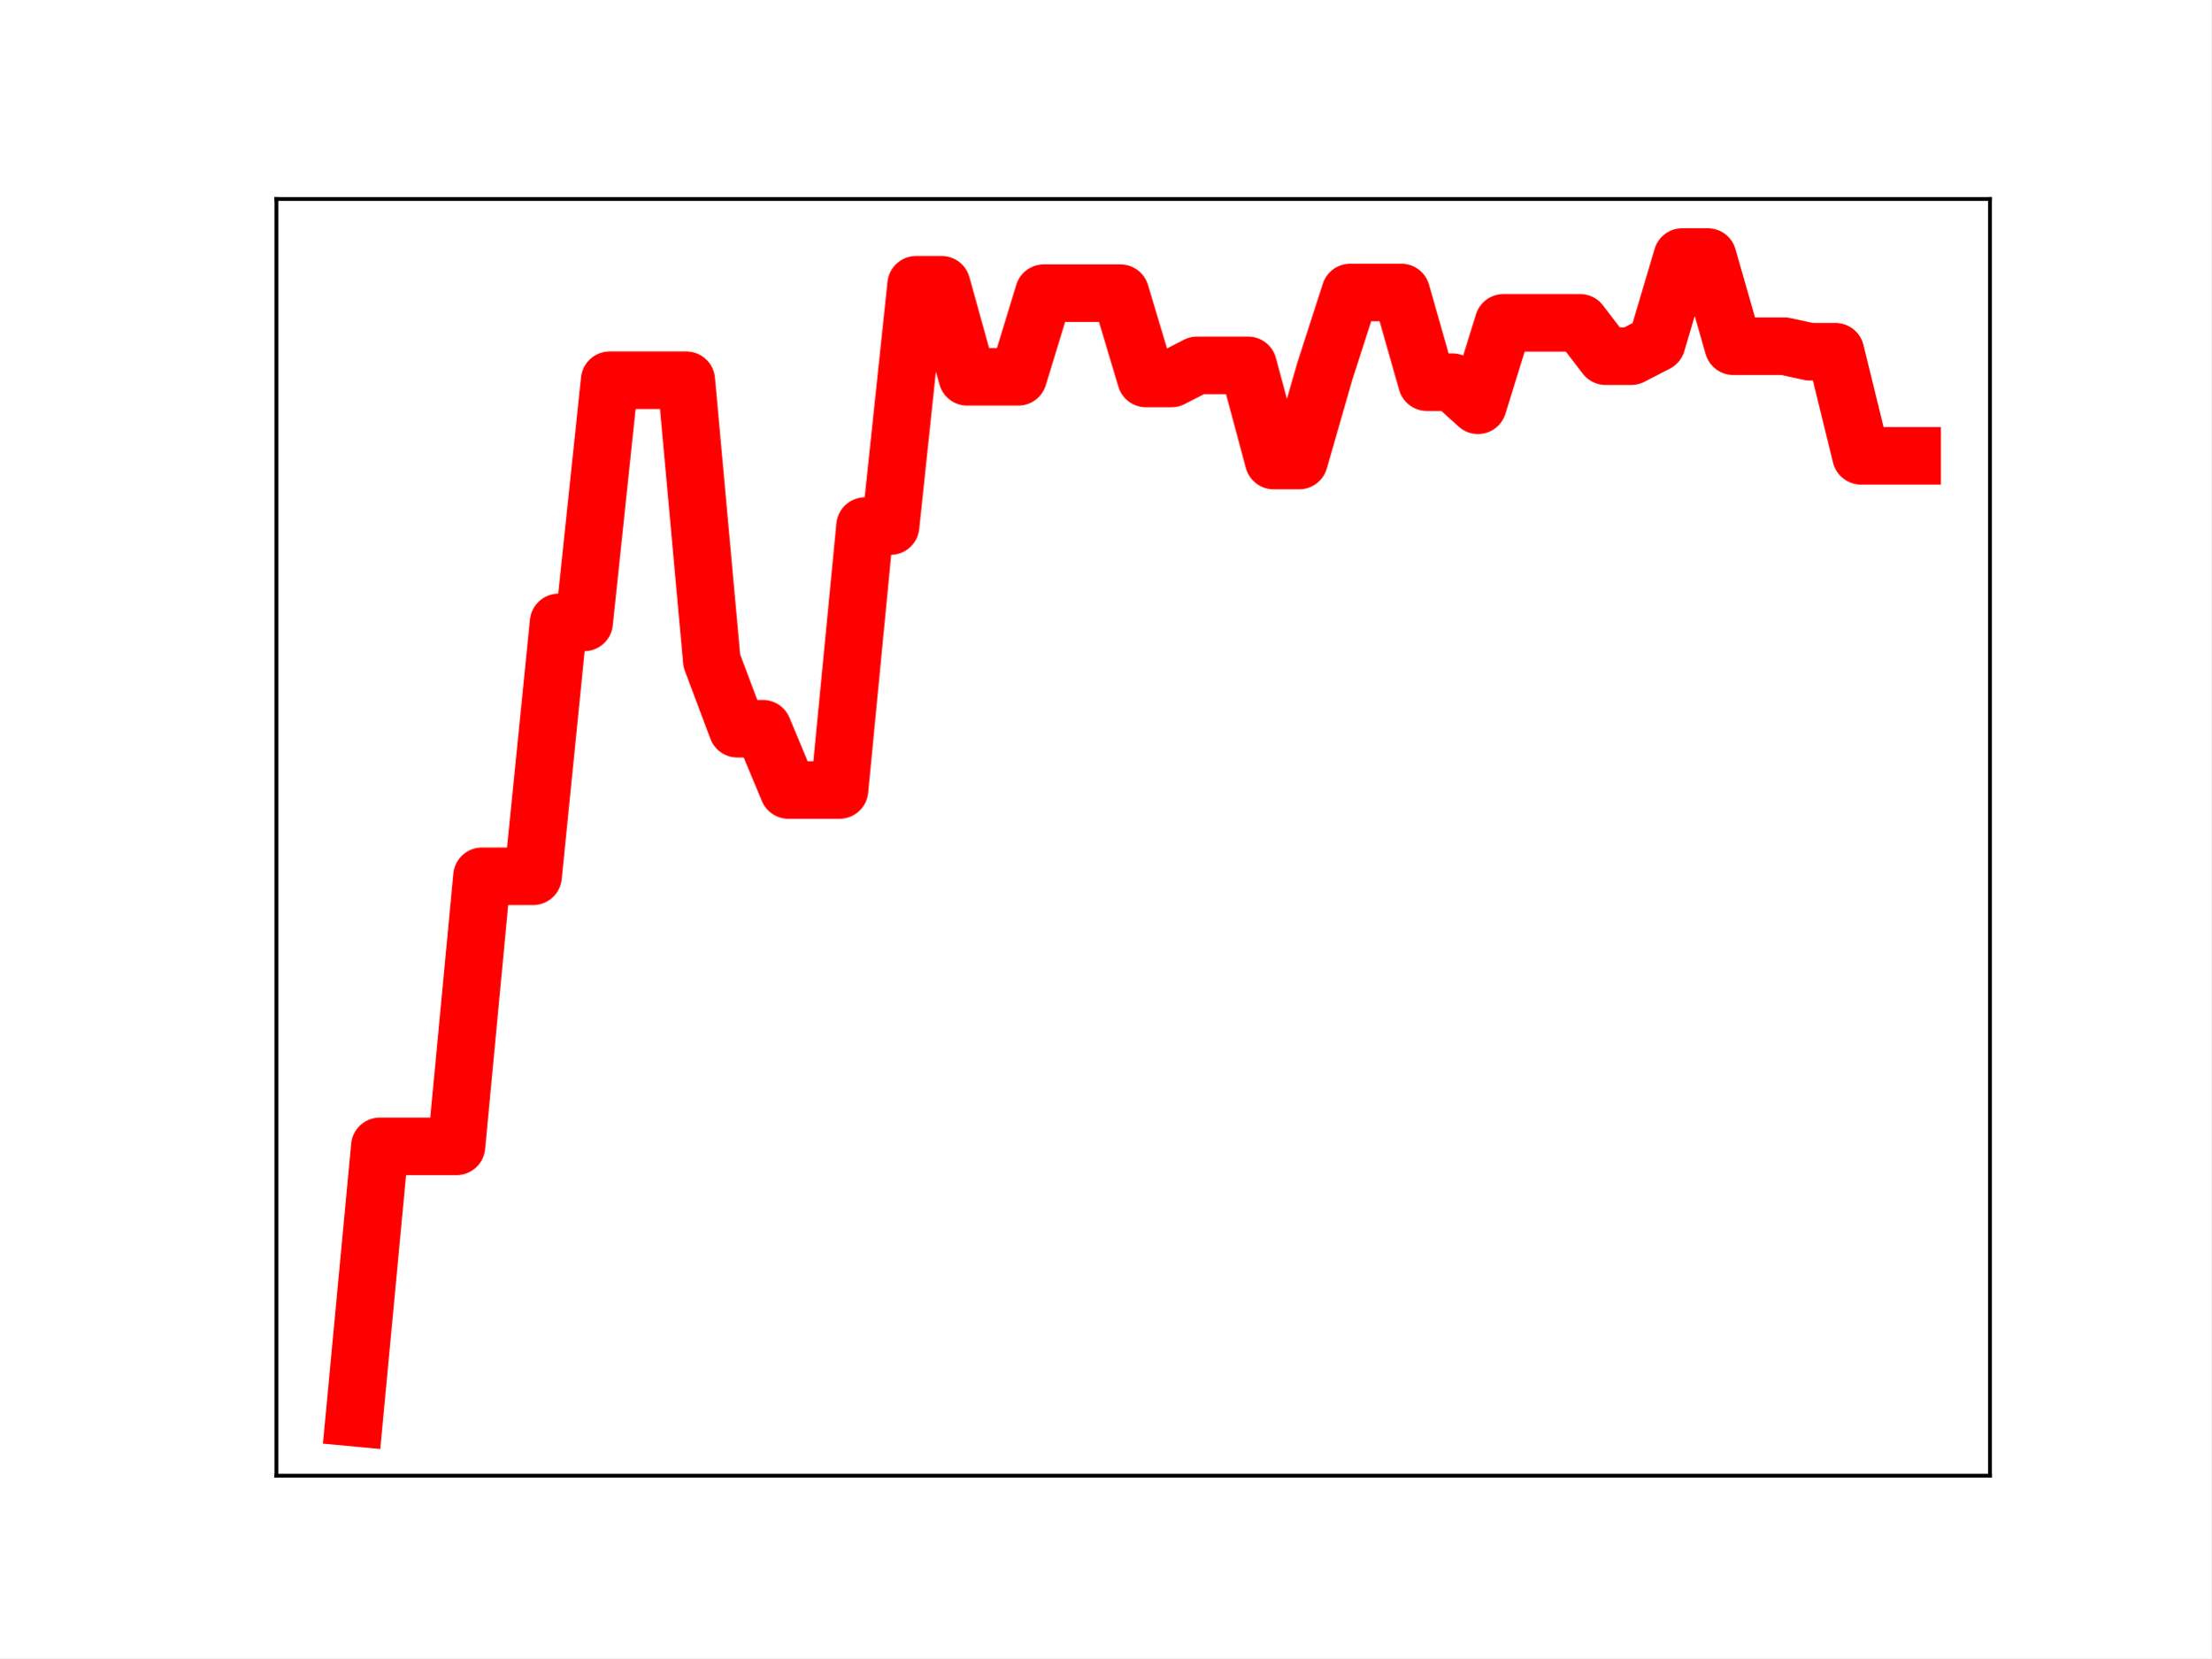
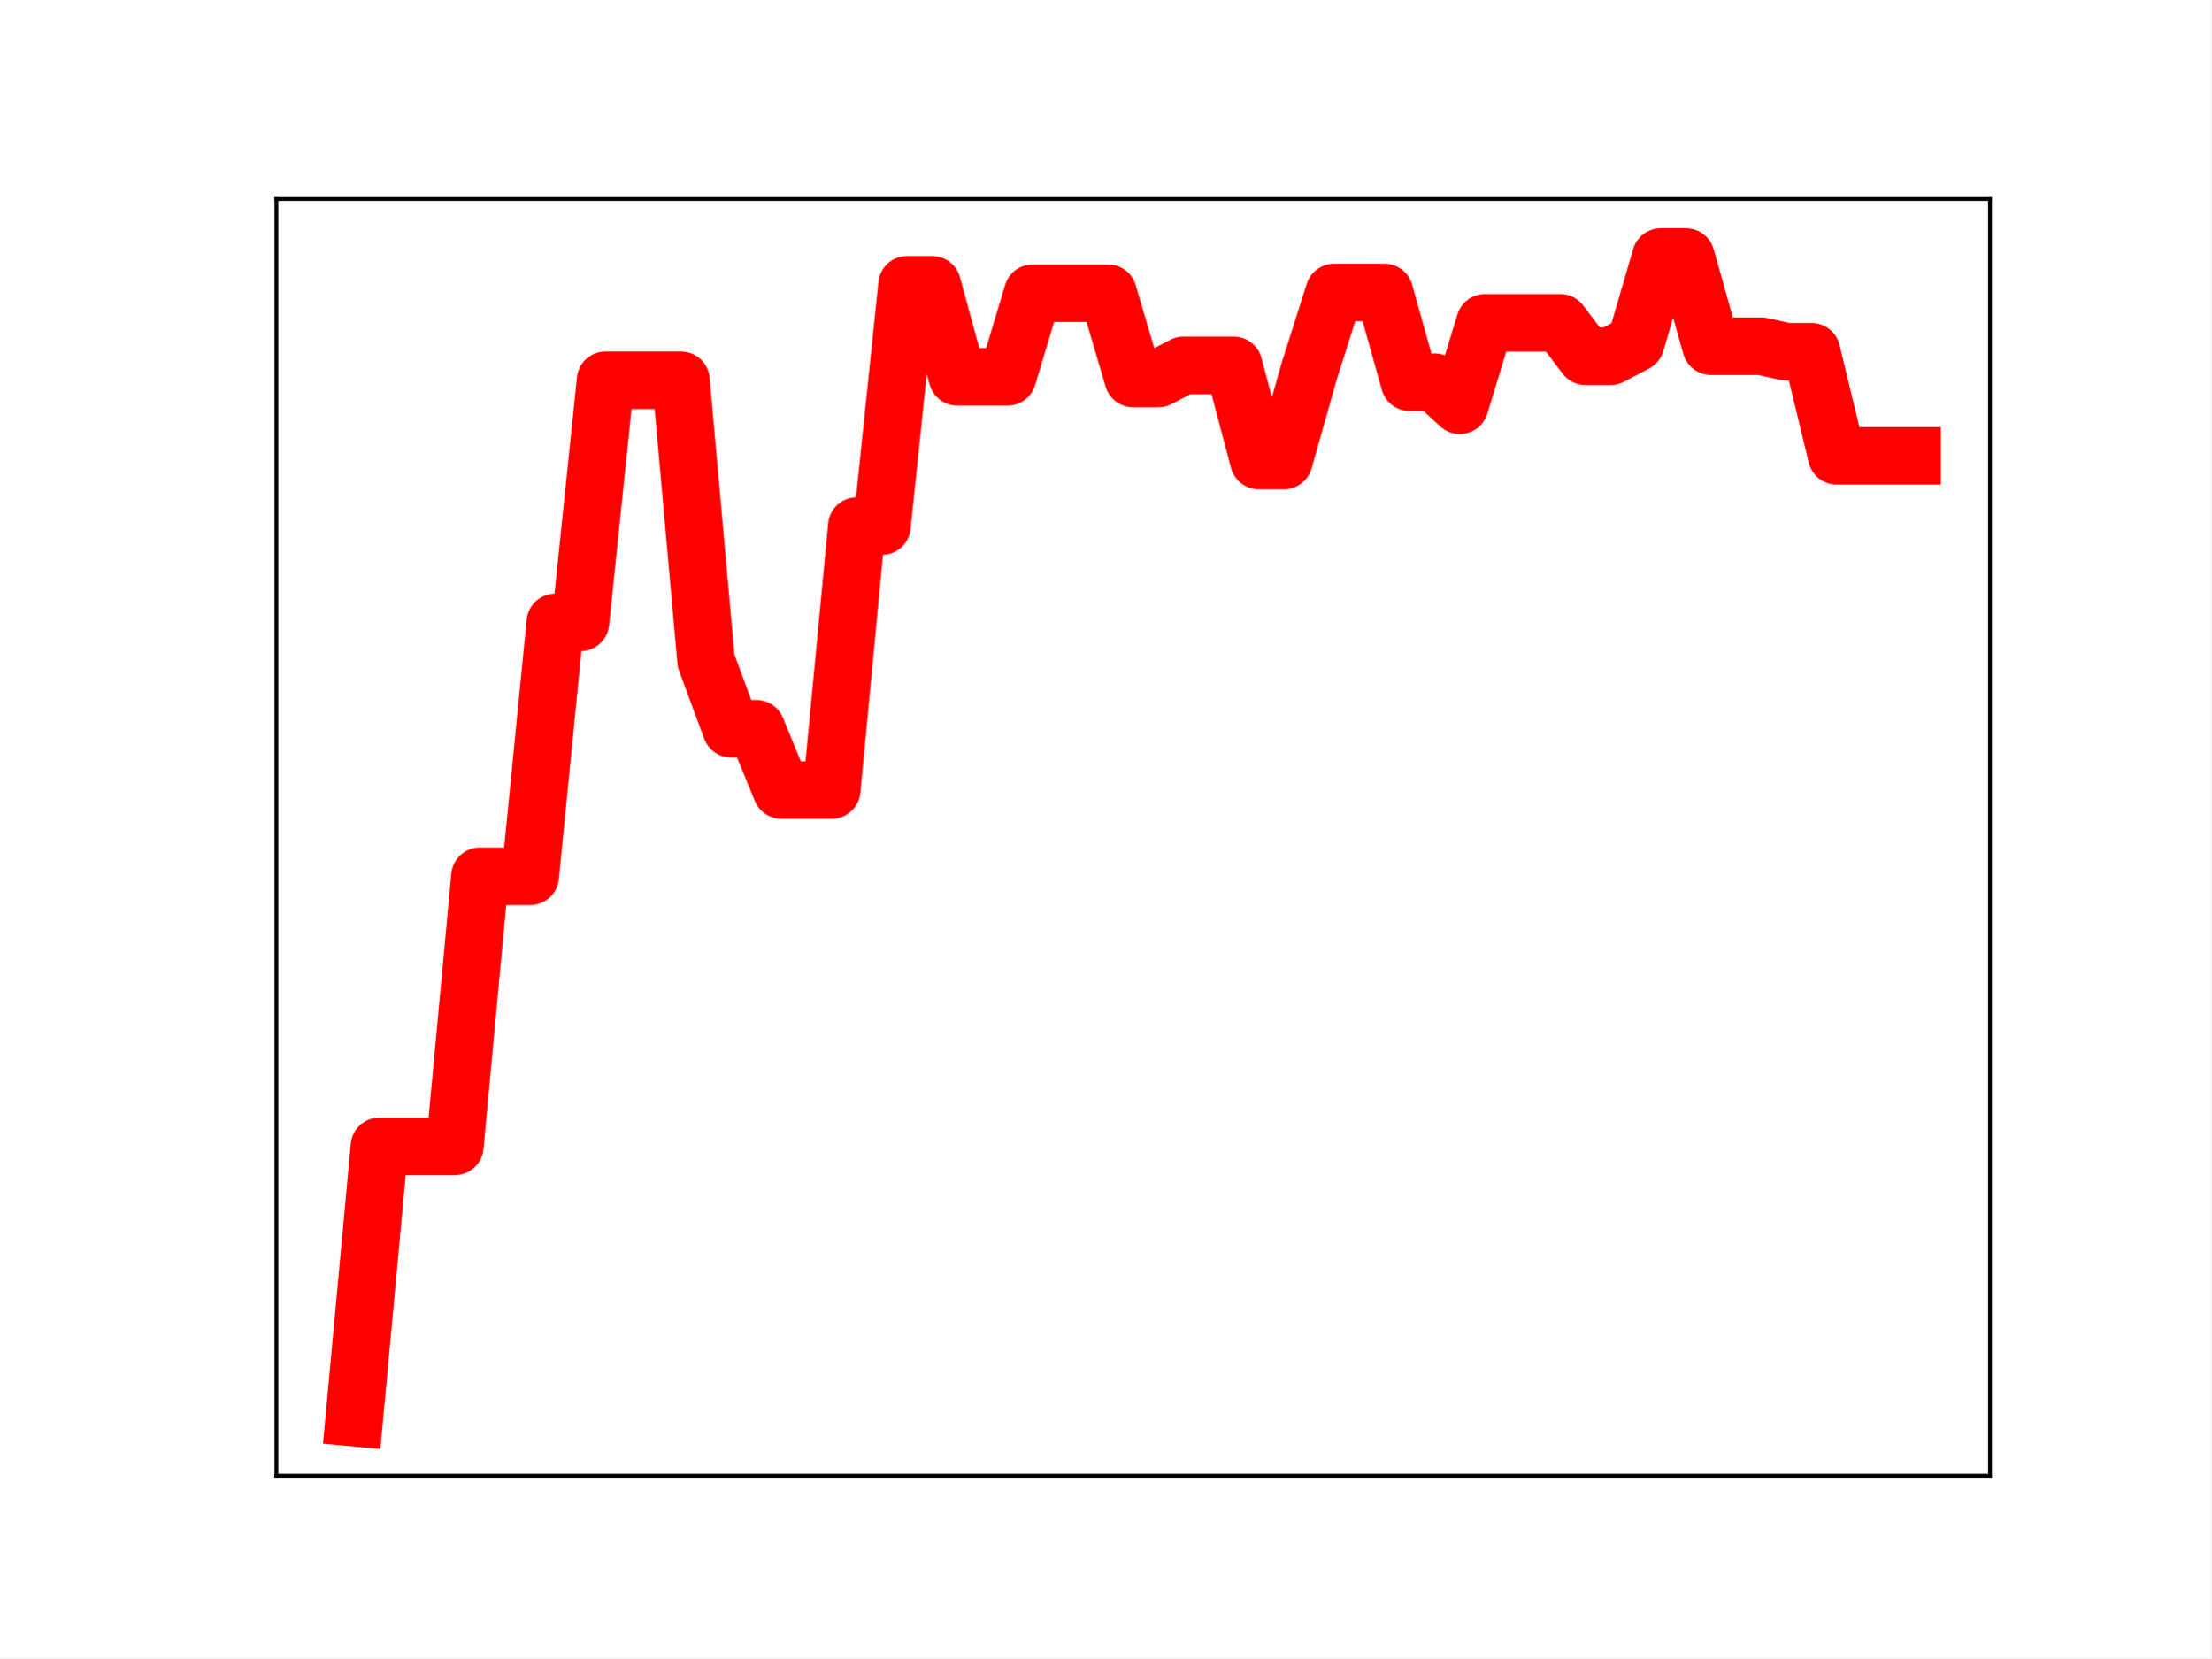
<svg xmlns="http://www.w3.org/2000/svg" xmlns:xlink="http://www.w3.org/1999/xlink" height="345.6pt" version="1.1" viewBox="0 0 460.8 345.6" width="460.8pt">
  <defs>
    <style type="text/css">
*{stroke-linecap:butt;stroke-linejoin:round;}
  </style>
  </defs>
  <g id="figure_1">
    <g id="patch_1">
      <path d="M 0 345.6  L 460.8 345.6  L 460.8 0  L 0 0  z " style="fill:#ffffff;" />
    </g>
    <g id="axes_1">
      <g id="patch_2">
        <path d="M 57.6 307.584  L 414.72 307.584  L 414.72 41.472  L 57.6 41.472  z " style="fill:#ffffff;" />
      </g>
      <g id="line2d_1">
-         <path clip-path="url(#pd5c127d849)" d="M 73.833 295.488  L 79.155 238.94  L 84.477 238.94  L 89.799 238.94  L 95.122 238.94  L 100.444 182.646  L 105.766 182.646  L 111.088 182.646  L 116.41 129.727  L 121.733 129.727  L 127.055 79.251  L 132.377 79.251  L 137.699 79.251  L 143.021 79.251  L 148.344 137.743  L 153.666 151.89  L 158.988 151.89  L 164.31 164.662  L 169.632 164.662  L 174.955 164.662  L 180.277 109.646  L 185.599 109.646  L 190.921 59.353  L 196.243 59.353  L 201.566 78.533  L 206.888 78.533  L 212.21 78.533  L 217.532 61.105  L 222.854 61.105  L 228.177 61.105  L 233.499 61.105  L 238.821 78.882  L 244.143 78.882  L 249.466 76.153  L 254.788 76.153  L 260.11 76.153  L 265.432 95.984  L 270.754 95.984  L 276.077 77.451  L 281.399 60.958  L 286.721 60.958  L 292.043 60.958  L 297.365 79.655  L 302.688 79.655  L 308.01 84.464  L 313.332 67.286  L 318.654 67.286  L 323.976 67.286  L 329.299 67.286  L 334.621 74.239  L 339.943 74.239  L 345.265 71.501  L 350.587 53.568  L 355.91 53.568  L 361.232 72.158  L 366.554 72.158  L 371.876 72.158  L 377.198 73.311  L 382.521 73.311  L 387.843 95  L 393.165 95  L 398.487 95  " style="fill:none;stroke:#ff0000;stroke-linecap:square;stroke-width:12;" />
+         <path clip-path="url(#p62b9c643d0)" d="M 73.833 295.488  L 79.069 238.94  L 84.305 238.94  L 89.542 238.94  L 94.778 238.94  L 100.015 182.646  L 105.251 182.646  L 110.487 182.646  L 115.724 129.727  L 120.96 129.727  L 126.196 79.251  L 131.433 79.251  L 136.669 79.251  L 141.905 79.251  L 147.142 137.743  L 152.378 151.89  L 157.615 151.89  L 162.851 164.662  L 168.087 164.662  L 173.324 164.662  L 178.56 109.646  L 183.796 109.646  L 189.033 59.353  L 194.269 59.353  L 199.505 78.533  L 204.742 78.533  L 209.978 78.533  L 215.215 61.105  L 220.451 61.105  L 225.687 61.105  L 230.924 61.105  L 236.16 78.882  L 241.396 78.882  L 246.633 76.153  L 251.869 76.153  L 257.105 76.153  L 262.342 95.984  L 267.578 95.984  L 272.815 77.451  L 278.051 60.958  L 283.287 60.958  L 288.524 60.958  L 293.76 79.655  L 298.996 79.655  L 304.233 84.464  L 309.469 67.286  L 314.705 67.286  L 319.942 67.286  L 325.178 67.286  L 330.415 74.239  L 335.651 74.239  L 340.887 71.501  L 346.124 53.568  L 351.36 53.568  L 356.596 72.158  L 361.833 72.158  L 367.069 72.158  L 372.305 73.311  L 377.542 73.311  L 382.778 95  L 388.015 95  L 393.251 95  L 398.487 95  " style="fill:none;stroke:#ff0000;stroke-linecap:square;stroke-width:12;" />
        <defs>
-           <path d="M 0 3  C 0.796 3 1.559 2.684 2.121 2.121  C 2.684 1.559 3 0.796 3 0  C 3 -0.796 2.684 -1.559 2.121 -2.121  C 1.559 -2.684 0.796 -3 0 -3  C -0.796 -3 -1.559 -2.684 -2.121 -2.121  C -2.684 -1.559 -3 -0.796 -3 0  C -3 0.796 -2.684 1.559 -2.121 2.121  C -1.559 2.684 -0.796 3 0 3  z " id="ma63534c32b" style="stroke:#ff0000;" />
+           <path d="M 0 3  C 0.796 3 1.559 2.684 2.121 2.121  C 2.684 1.559 3 0.796 3 0  C 3 -0.796 2.684 -1.559 2.121 -2.121  C 1.559 -2.684 0.796 -3 0 -3  C -0.796 -3 -1.559 -2.684 -2.121 -2.121  C -2.684 -1.559 -3 -0.796 -3 0  C -3 0.796 -2.684 1.559 -2.121 2.121  C -1.559 2.684 -0.796 3 0 3  z " id="m79aa389f4b" style="stroke:#ff0000;" />
        </defs>
-         <g clip-path="url(#pd5c127d849)">
-           <use style="fill:#ff0000;stroke:#ff0000;" x="73.833" xlink:href="#ma63534c32b" y="295.488" />
-           <use style="fill:#ff0000;stroke:#ff0000;" x="79.155" xlink:href="#ma63534c32b" y="238.94" />
-           <use style="fill:#ff0000;stroke:#ff0000;" x="84.477" xlink:href="#ma63534c32b" y="238.94" />
-           <use style="fill:#ff0000;stroke:#ff0000;" x="89.799" xlink:href="#ma63534c32b" y="238.94" />
-           <use style="fill:#ff0000;stroke:#ff0000;" x="95.122" xlink:href="#ma63534c32b" y="238.94" />
-           <use style="fill:#ff0000;stroke:#ff0000;" x="100.444" xlink:href="#ma63534c32b" y="182.646" />
-           <use style="fill:#ff0000;stroke:#ff0000;" x="105.766" xlink:href="#ma63534c32b" y="182.646" />
-           <use style="fill:#ff0000;stroke:#ff0000;" x="111.088" xlink:href="#ma63534c32b" y="182.646" />
-           <use style="fill:#ff0000;stroke:#ff0000;" x="116.41" xlink:href="#ma63534c32b" y="129.727" />
-           <use style="fill:#ff0000;stroke:#ff0000;" x="121.733" xlink:href="#ma63534c32b" y="129.727" />
-           <use style="fill:#ff0000;stroke:#ff0000;" x="127.055" xlink:href="#ma63534c32b" y="79.251" />
-           <use style="fill:#ff0000;stroke:#ff0000;" x="132.377" xlink:href="#ma63534c32b" y="79.251" />
-           <use style="fill:#ff0000;stroke:#ff0000;" x="137.699" xlink:href="#ma63534c32b" y="79.251" />
-           <use style="fill:#ff0000;stroke:#ff0000;" x="143.021" xlink:href="#ma63534c32b" y="79.251" />
-           <use style="fill:#ff0000;stroke:#ff0000;" x="148.344" xlink:href="#ma63534c32b" y="137.743" />
-           <use style="fill:#ff0000;stroke:#ff0000;" x="153.666" xlink:href="#ma63534c32b" y="151.89" />
-           <use style="fill:#ff0000;stroke:#ff0000;" x="158.988" xlink:href="#ma63534c32b" y="151.89" />
-           <use style="fill:#ff0000;stroke:#ff0000;" x="164.31" xlink:href="#ma63534c32b" y="164.662" />
-           <use style="fill:#ff0000;stroke:#ff0000;" x="169.632" xlink:href="#ma63534c32b" y="164.662" />
-           <use style="fill:#ff0000;stroke:#ff0000;" x="174.955" xlink:href="#ma63534c32b" y="164.662" />
-           <use style="fill:#ff0000;stroke:#ff0000;" x="180.277" xlink:href="#ma63534c32b" y="109.646" />
-           <use style="fill:#ff0000;stroke:#ff0000;" x="185.599" xlink:href="#ma63534c32b" y="109.646" />
-           <use style="fill:#ff0000;stroke:#ff0000;" x="190.921" xlink:href="#ma63534c32b" y="59.353" />
-           <use style="fill:#ff0000;stroke:#ff0000;" x="196.243" xlink:href="#ma63534c32b" y="59.353" />
-           <use style="fill:#ff0000;stroke:#ff0000;" x="201.566" xlink:href="#ma63534c32b" y="78.533" />
-           <use style="fill:#ff0000;stroke:#ff0000;" x="206.888" xlink:href="#ma63534c32b" y="78.533" />
-           <use style="fill:#ff0000;stroke:#ff0000;" x="212.21" xlink:href="#ma63534c32b" y="78.533" />
-           <use style="fill:#ff0000;stroke:#ff0000;" x="217.532" xlink:href="#ma63534c32b" y="61.105" />
-           <use style="fill:#ff0000;stroke:#ff0000;" x="222.854" xlink:href="#ma63534c32b" y="61.105" />
-           <use style="fill:#ff0000;stroke:#ff0000;" x="228.177" xlink:href="#ma63534c32b" y="61.105" />
-           <use style="fill:#ff0000;stroke:#ff0000;" x="233.499" xlink:href="#ma63534c32b" y="61.105" />
-           <use style="fill:#ff0000;stroke:#ff0000;" x="238.821" xlink:href="#ma63534c32b" y="78.882" />
-           <use style="fill:#ff0000;stroke:#ff0000;" x="244.143" xlink:href="#ma63534c32b" y="78.882" />
-           <use style="fill:#ff0000;stroke:#ff0000;" x="249.466" xlink:href="#ma63534c32b" y="76.153" />
-           <use style="fill:#ff0000;stroke:#ff0000;" x="254.788" xlink:href="#ma63534c32b" y="76.153" />
-           <use style="fill:#ff0000;stroke:#ff0000;" x="260.11" xlink:href="#ma63534c32b" y="76.153" />
-           <use style="fill:#ff0000;stroke:#ff0000;" x="265.432" xlink:href="#ma63534c32b" y="95.984" />
-           <use style="fill:#ff0000;stroke:#ff0000;" x="270.754" xlink:href="#ma63534c32b" y="95.984" />
-           <use style="fill:#ff0000;stroke:#ff0000;" x="276.077" xlink:href="#ma63534c32b" y="77.451" />
-           <use style="fill:#ff0000;stroke:#ff0000;" x="281.399" xlink:href="#ma63534c32b" y="60.958" />
-           <use style="fill:#ff0000;stroke:#ff0000;" x="286.721" xlink:href="#ma63534c32b" y="60.958" />
-           <use style="fill:#ff0000;stroke:#ff0000;" x="292.043" xlink:href="#ma63534c32b" y="60.958" />
-           <use style="fill:#ff0000;stroke:#ff0000;" x="297.365" xlink:href="#ma63534c32b" y="79.655" />
-           <use style="fill:#ff0000;stroke:#ff0000;" x="302.688" xlink:href="#ma63534c32b" y="79.655" />
-           <use style="fill:#ff0000;stroke:#ff0000;" x="308.01" xlink:href="#ma63534c32b" y="84.464" />
-           <use style="fill:#ff0000;stroke:#ff0000;" x="313.332" xlink:href="#ma63534c32b" y="67.286" />
-           <use style="fill:#ff0000;stroke:#ff0000;" x="318.654" xlink:href="#ma63534c32b" y="67.286" />
-           <use style="fill:#ff0000;stroke:#ff0000;" x="323.976" xlink:href="#ma63534c32b" y="67.286" />
-           <use style="fill:#ff0000;stroke:#ff0000;" x="329.299" xlink:href="#ma63534c32b" y="67.286" />
-           <use style="fill:#ff0000;stroke:#ff0000;" x="334.621" xlink:href="#ma63534c32b" y="74.239" />
-           <use style="fill:#ff0000;stroke:#ff0000;" x="339.943" xlink:href="#ma63534c32b" y="74.239" />
-           <use style="fill:#ff0000;stroke:#ff0000;" x="345.265" xlink:href="#ma63534c32b" y="71.501" />
-           <use style="fill:#ff0000;stroke:#ff0000;" x="350.587" xlink:href="#ma63534c32b" y="53.568" />
-           <use style="fill:#ff0000;stroke:#ff0000;" x="355.91" xlink:href="#ma63534c32b" y="53.568" />
-           <use style="fill:#ff0000;stroke:#ff0000;" x="361.232" xlink:href="#ma63534c32b" y="72.158" />
-           <use style="fill:#ff0000;stroke:#ff0000;" x="366.554" xlink:href="#ma63534c32b" y="72.158" />
-           <use style="fill:#ff0000;stroke:#ff0000;" x="371.876" xlink:href="#ma63534c32b" y="72.158" />
-           <use style="fill:#ff0000;stroke:#ff0000;" x="377.198" xlink:href="#ma63534c32b" y="73.311" />
-           <use style="fill:#ff0000;stroke:#ff0000;" x="382.521" xlink:href="#ma63534c32b" y="73.311" />
-           <use style="fill:#ff0000;stroke:#ff0000;" x="387.843" xlink:href="#ma63534c32b" y="95" />
-           <use style="fill:#ff0000;stroke:#ff0000;" x="393.165" xlink:href="#ma63534c32b" y="95" />
-           <use style="fill:#ff0000;stroke:#ff0000;" x="398.487" xlink:href="#ma63534c32b" y="95" />
+         <g clip-path="url(#p62b9c643d0)">
+           <use style="fill:#ff0000;stroke:#ff0000;" x="73.833" xlink:href="#m79aa389f4b" y="295.488" />
+           <use style="fill:#ff0000;stroke:#ff0000;" x="79.069" xlink:href="#m79aa389f4b" y="238.94" />
+           <use style="fill:#ff0000;stroke:#ff0000;" x="84.305" xlink:href="#m79aa389f4b" y="238.94" />
+           <use style="fill:#ff0000;stroke:#ff0000;" x="89.542" xlink:href="#m79aa389f4b" y="238.94" />
+           <use style="fill:#ff0000;stroke:#ff0000;" x="94.778" xlink:href="#m79aa389f4b" y="238.94" />
+           <use style="fill:#ff0000;stroke:#ff0000;" x="100.015" xlink:href="#m79aa389f4b" y="182.646" />
+           <use style="fill:#ff0000;stroke:#ff0000;" x="105.251" xlink:href="#m79aa389f4b" y="182.646" />
+           <use style="fill:#ff0000;stroke:#ff0000;" x="110.487" xlink:href="#m79aa389f4b" y="182.646" />
+           <use style="fill:#ff0000;stroke:#ff0000;" x="115.724" xlink:href="#m79aa389f4b" y="129.727" />
+           <use style="fill:#ff0000;stroke:#ff0000;" x="120.96" xlink:href="#m79aa389f4b" y="129.727" />
+           <use style="fill:#ff0000;stroke:#ff0000;" x="126.196" xlink:href="#m79aa389f4b" y="79.251" />
+           <use style="fill:#ff0000;stroke:#ff0000;" x="131.433" xlink:href="#m79aa389f4b" y="79.251" />
+           <use style="fill:#ff0000;stroke:#ff0000;" x="136.669" xlink:href="#m79aa389f4b" y="79.251" />
+           <use style="fill:#ff0000;stroke:#ff0000;" x="141.905" xlink:href="#m79aa389f4b" y="79.251" />
+           <use style="fill:#ff0000;stroke:#ff0000;" x="147.142" xlink:href="#m79aa389f4b" y="137.743" />
+           <use style="fill:#ff0000;stroke:#ff0000;" x="152.378" xlink:href="#m79aa389f4b" y="151.89" />
+           <use style="fill:#ff0000;stroke:#ff0000;" x="157.615" xlink:href="#m79aa389f4b" y="151.89" />
+           <use style="fill:#ff0000;stroke:#ff0000;" x="162.851" xlink:href="#m79aa389f4b" y="164.662" />
+           <use style="fill:#ff0000;stroke:#ff0000;" x="168.087" xlink:href="#m79aa389f4b" y="164.662" />
+           <use style="fill:#ff0000;stroke:#ff0000;" x="173.324" xlink:href="#m79aa389f4b" y="164.662" />
+           <use style="fill:#ff0000;stroke:#ff0000;" x="178.56" xlink:href="#m79aa389f4b" y="109.646" />
+           <use style="fill:#ff0000;stroke:#ff0000;" x="183.796" xlink:href="#m79aa389f4b" y="109.646" />
+           <use style="fill:#ff0000;stroke:#ff0000;" x="189.033" xlink:href="#m79aa389f4b" y="59.353" />
+           <use style="fill:#ff0000;stroke:#ff0000;" x="194.269" xlink:href="#m79aa389f4b" y="59.353" />
+           <use style="fill:#ff0000;stroke:#ff0000;" x="199.505" xlink:href="#m79aa389f4b" y="78.533" />
+           <use style="fill:#ff0000;stroke:#ff0000;" x="204.742" xlink:href="#m79aa389f4b" y="78.533" />
+           <use style="fill:#ff0000;stroke:#ff0000;" x="209.978" xlink:href="#m79aa389f4b" y="78.533" />
+           <use style="fill:#ff0000;stroke:#ff0000;" x="215.215" xlink:href="#m79aa389f4b" y="61.105" />
+           <use style="fill:#ff0000;stroke:#ff0000;" x="220.451" xlink:href="#m79aa389f4b" y="61.105" />
+           <use style="fill:#ff0000;stroke:#ff0000;" x="225.687" xlink:href="#m79aa389f4b" y="61.105" />
+           <use style="fill:#ff0000;stroke:#ff0000;" x="230.924" xlink:href="#m79aa389f4b" y="61.105" />
+           <use style="fill:#ff0000;stroke:#ff0000;" x="236.16" xlink:href="#m79aa389f4b" y="78.882" />
+           <use style="fill:#ff0000;stroke:#ff0000;" x="241.396" xlink:href="#m79aa389f4b" y="78.882" />
+           <use style="fill:#ff0000;stroke:#ff0000;" x="246.633" xlink:href="#m79aa389f4b" y="76.153" />
+           <use style="fill:#ff0000;stroke:#ff0000;" x="251.869" xlink:href="#m79aa389f4b" y="76.153" />
+           <use style="fill:#ff0000;stroke:#ff0000;" x="257.105" xlink:href="#m79aa389f4b" y="76.153" />
+           <use style="fill:#ff0000;stroke:#ff0000;" x="262.342" xlink:href="#m79aa389f4b" y="95.984" />
+           <use style="fill:#ff0000;stroke:#ff0000;" x="267.578" xlink:href="#m79aa389f4b" y="95.984" />
+           <use style="fill:#ff0000;stroke:#ff0000;" x="272.815" xlink:href="#m79aa389f4b" y="77.451" />
+           <use style="fill:#ff0000;stroke:#ff0000;" x="278.051" xlink:href="#m79aa389f4b" y="60.958" />
+           <use style="fill:#ff0000;stroke:#ff0000;" x="283.287" xlink:href="#m79aa389f4b" y="60.958" />
+           <use style="fill:#ff0000;stroke:#ff0000;" x="288.524" xlink:href="#m79aa389f4b" y="60.958" />
+           <use style="fill:#ff0000;stroke:#ff0000;" x="293.76" xlink:href="#m79aa389f4b" y="79.655" />
+           <use style="fill:#ff0000;stroke:#ff0000;" x="298.996" xlink:href="#m79aa389f4b" y="79.655" />
+           <use style="fill:#ff0000;stroke:#ff0000;" x="304.233" xlink:href="#m79aa389f4b" y="84.464" />
+           <use style="fill:#ff0000;stroke:#ff0000;" x="309.469" xlink:href="#m79aa389f4b" y="67.286" />
+           <use style="fill:#ff0000;stroke:#ff0000;" x="314.705" xlink:href="#m79aa389f4b" y="67.286" />
+           <use style="fill:#ff0000;stroke:#ff0000;" x="319.942" xlink:href="#m79aa389f4b" y="67.286" />
+           <use style="fill:#ff0000;stroke:#ff0000;" x="325.178" xlink:href="#m79aa389f4b" y="67.286" />
+           <use style="fill:#ff0000;stroke:#ff0000;" x="330.415" xlink:href="#m79aa389f4b" y="74.239" />
+           <use style="fill:#ff0000;stroke:#ff0000;" x="335.651" xlink:href="#m79aa389f4b" y="74.239" />
+           <use style="fill:#ff0000;stroke:#ff0000;" x="340.887" xlink:href="#m79aa389f4b" y="71.501" />
+           <use style="fill:#ff0000;stroke:#ff0000;" x="346.124" xlink:href="#m79aa389f4b" y="53.568" />
+           <use style="fill:#ff0000;stroke:#ff0000;" x="351.36" xlink:href="#m79aa389f4b" y="53.568" />
+           <use style="fill:#ff0000;stroke:#ff0000;" x="356.596" xlink:href="#m79aa389f4b" y="72.158" />
+           <use style="fill:#ff0000;stroke:#ff0000;" x="361.833" xlink:href="#m79aa389f4b" y="72.158" />
+           <use style="fill:#ff0000;stroke:#ff0000;" x="367.069" xlink:href="#m79aa389f4b" y="72.158" />
+           <use style="fill:#ff0000;stroke:#ff0000;" x="372.305" xlink:href="#m79aa389f4b" y="73.311" />
+           <use style="fill:#ff0000;stroke:#ff0000;" x="377.542" xlink:href="#m79aa389f4b" y="73.311" />
+           <use style="fill:#ff0000;stroke:#ff0000;" x="382.778" xlink:href="#m79aa389f4b" y="95" />
+           <use style="fill:#ff0000;stroke:#ff0000;" x="388.015" xlink:href="#m79aa389f4b" y="95" />
+           <use style="fill:#ff0000;stroke:#ff0000;" x="393.251" xlink:href="#m79aa389f4b" y="95" />
+           <use style="fill:#ff0000;stroke:#ff0000;" x="398.487" xlink:href="#m79aa389f4b" y="95" />
        </g>
      </g>
      <g id="patch_3">
        <path d="M 57.6 307.584  L 57.6 41.472  " style="fill:none;stroke:#000000;stroke-linecap:square;stroke-linejoin:miter;stroke-width:0.8;" />
      </g>
      <g id="patch_4">
        <path d="M 414.72 307.584  L 414.72 41.472  " style="fill:none;stroke:#000000;stroke-linecap:square;stroke-linejoin:miter;stroke-width:0.8;" />
      </g>
      <g id="patch_5">
        <path d="M 57.6 307.584  L 414.72 307.584  " style="fill:none;stroke:#000000;stroke-linecap:square;stroke-linejoin:miter;stroke-width:0.8;" />
      </g>
      <g id="patch_6">
        <path d="M 57.6 41.472  L 414.72 41.472  " style="fill:none;stroke:#000000;stroke-linecap:square;stroke-linejoin:miter;stroke-width:0.8;" />
      </g>
    </g>
  </g>
  <defs>
-     <clipPath id="pd5c127d849">
+     <clipPath id="p62b9c643d0">
      <rect height="266.112" width="357.12" x="57.6" y="41.472" />
    </clipPath>
  </defs>
</svg>
